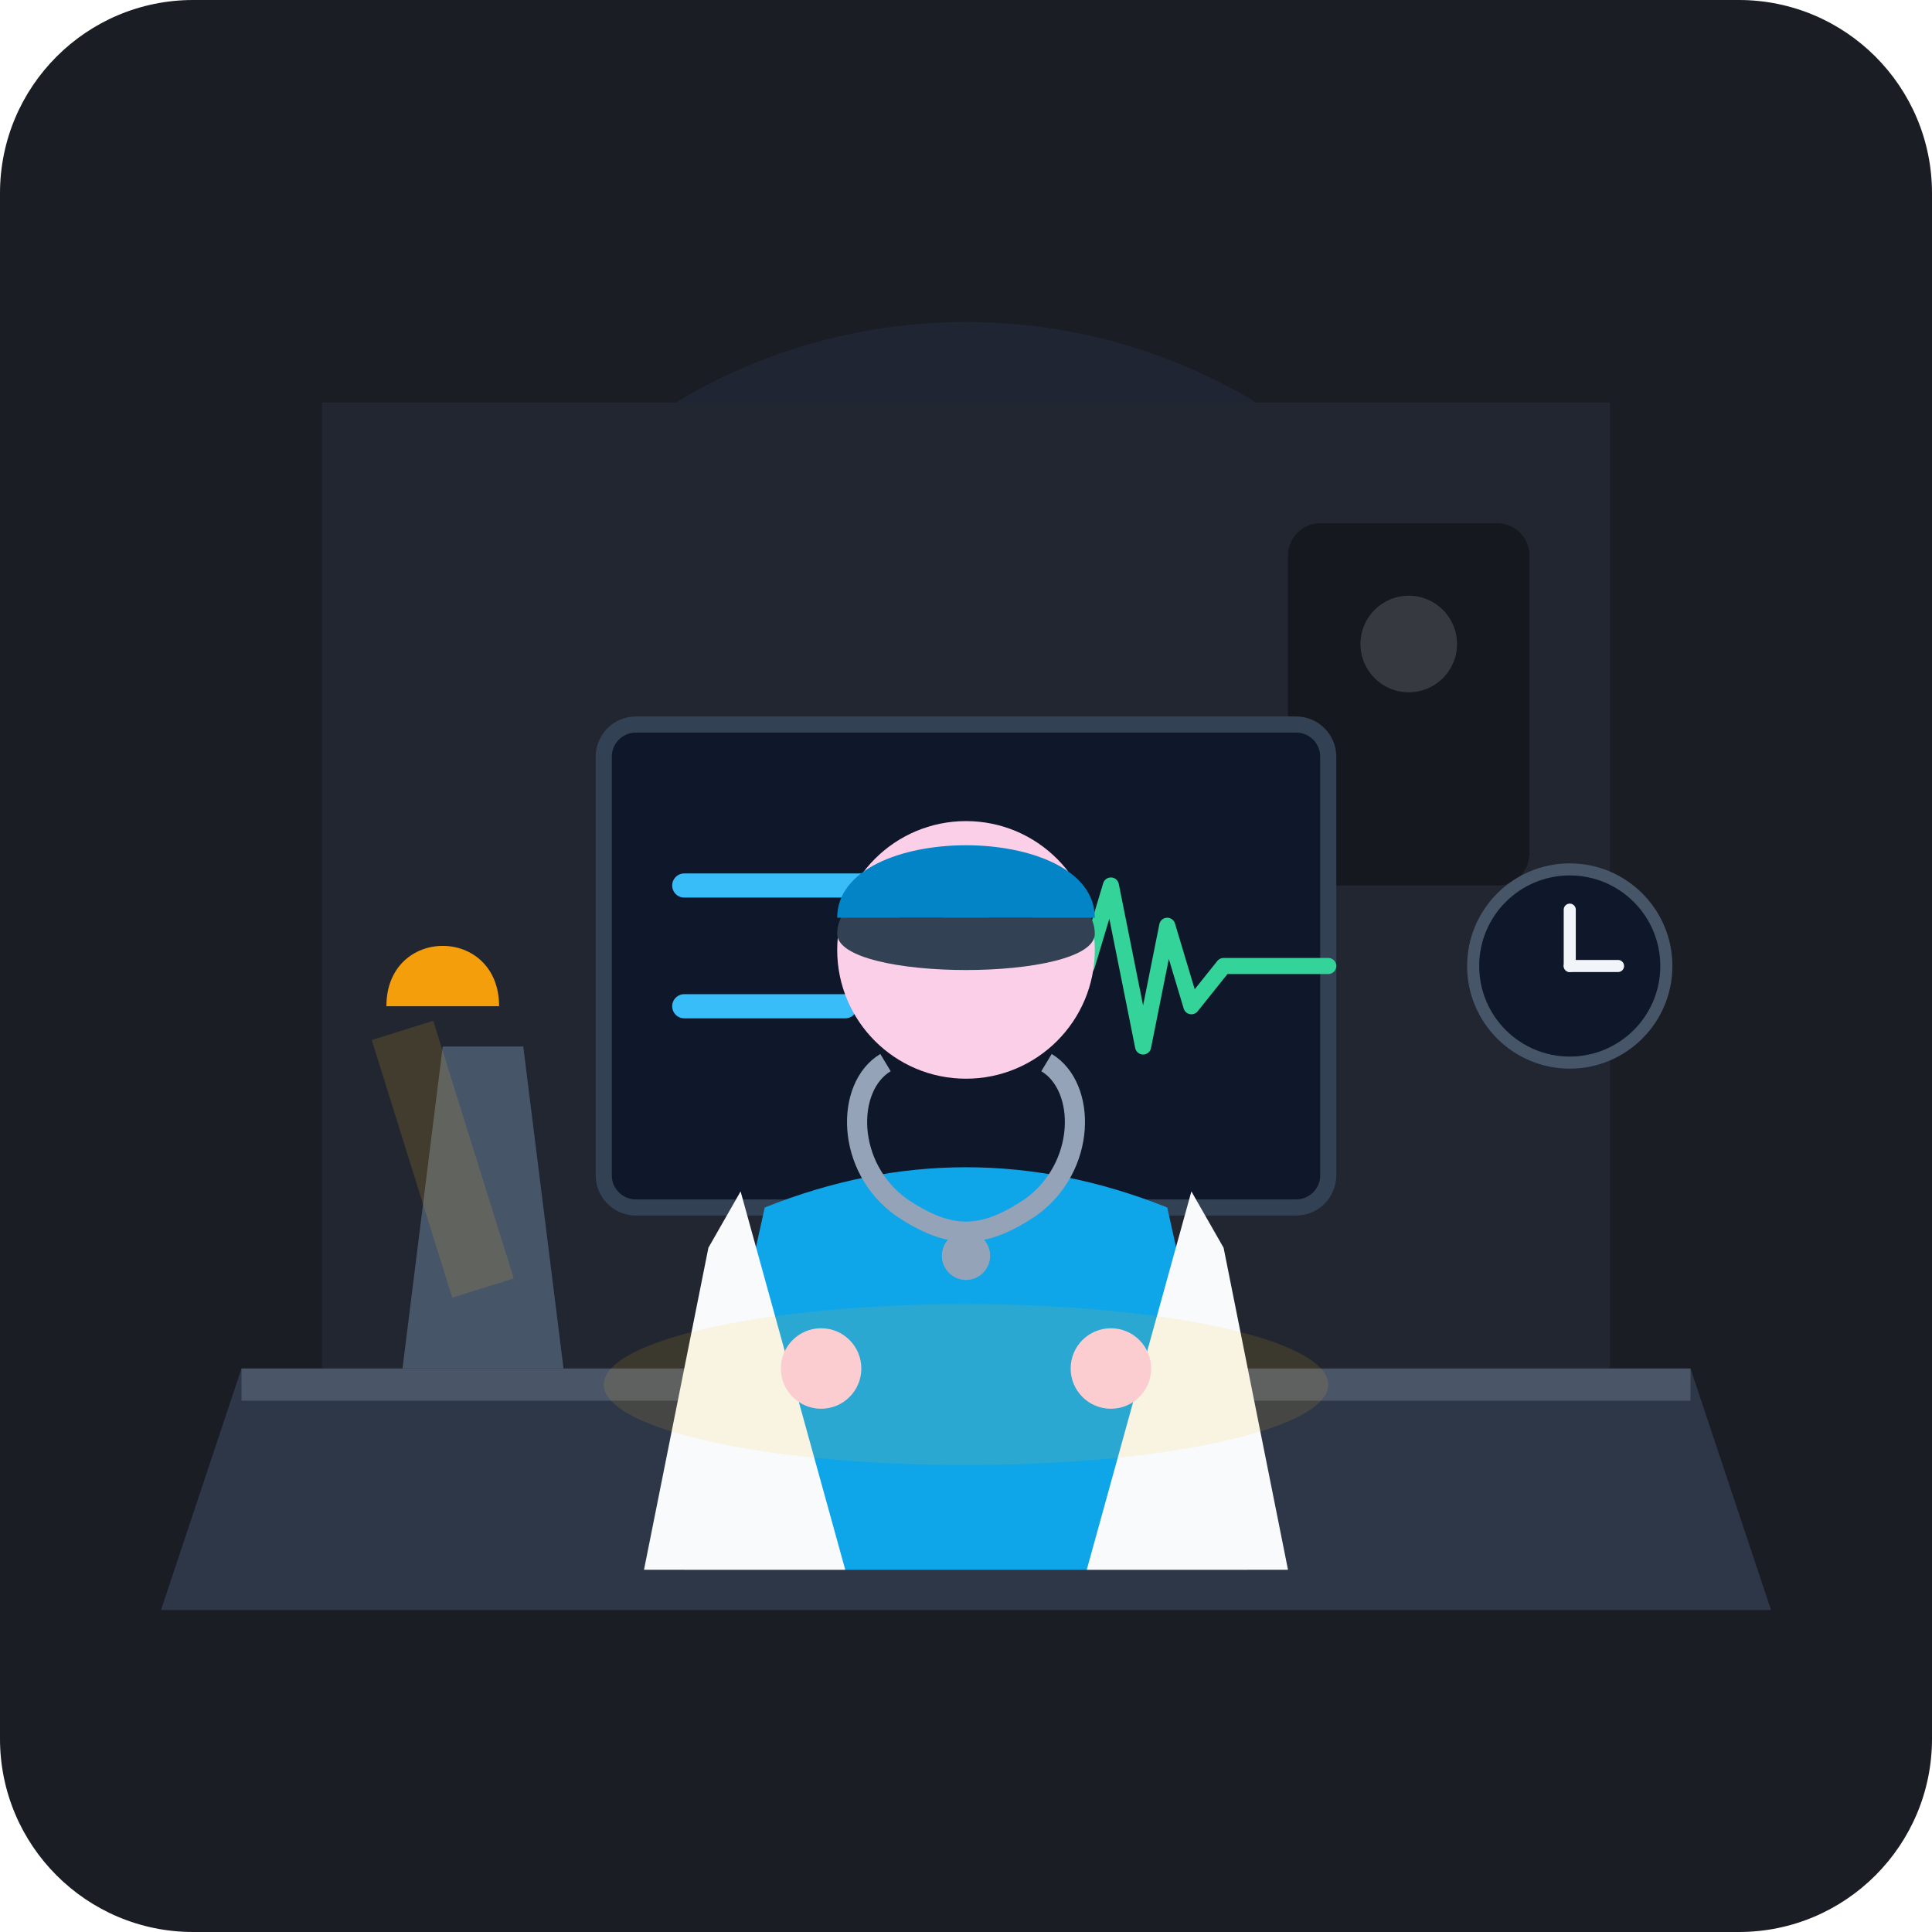
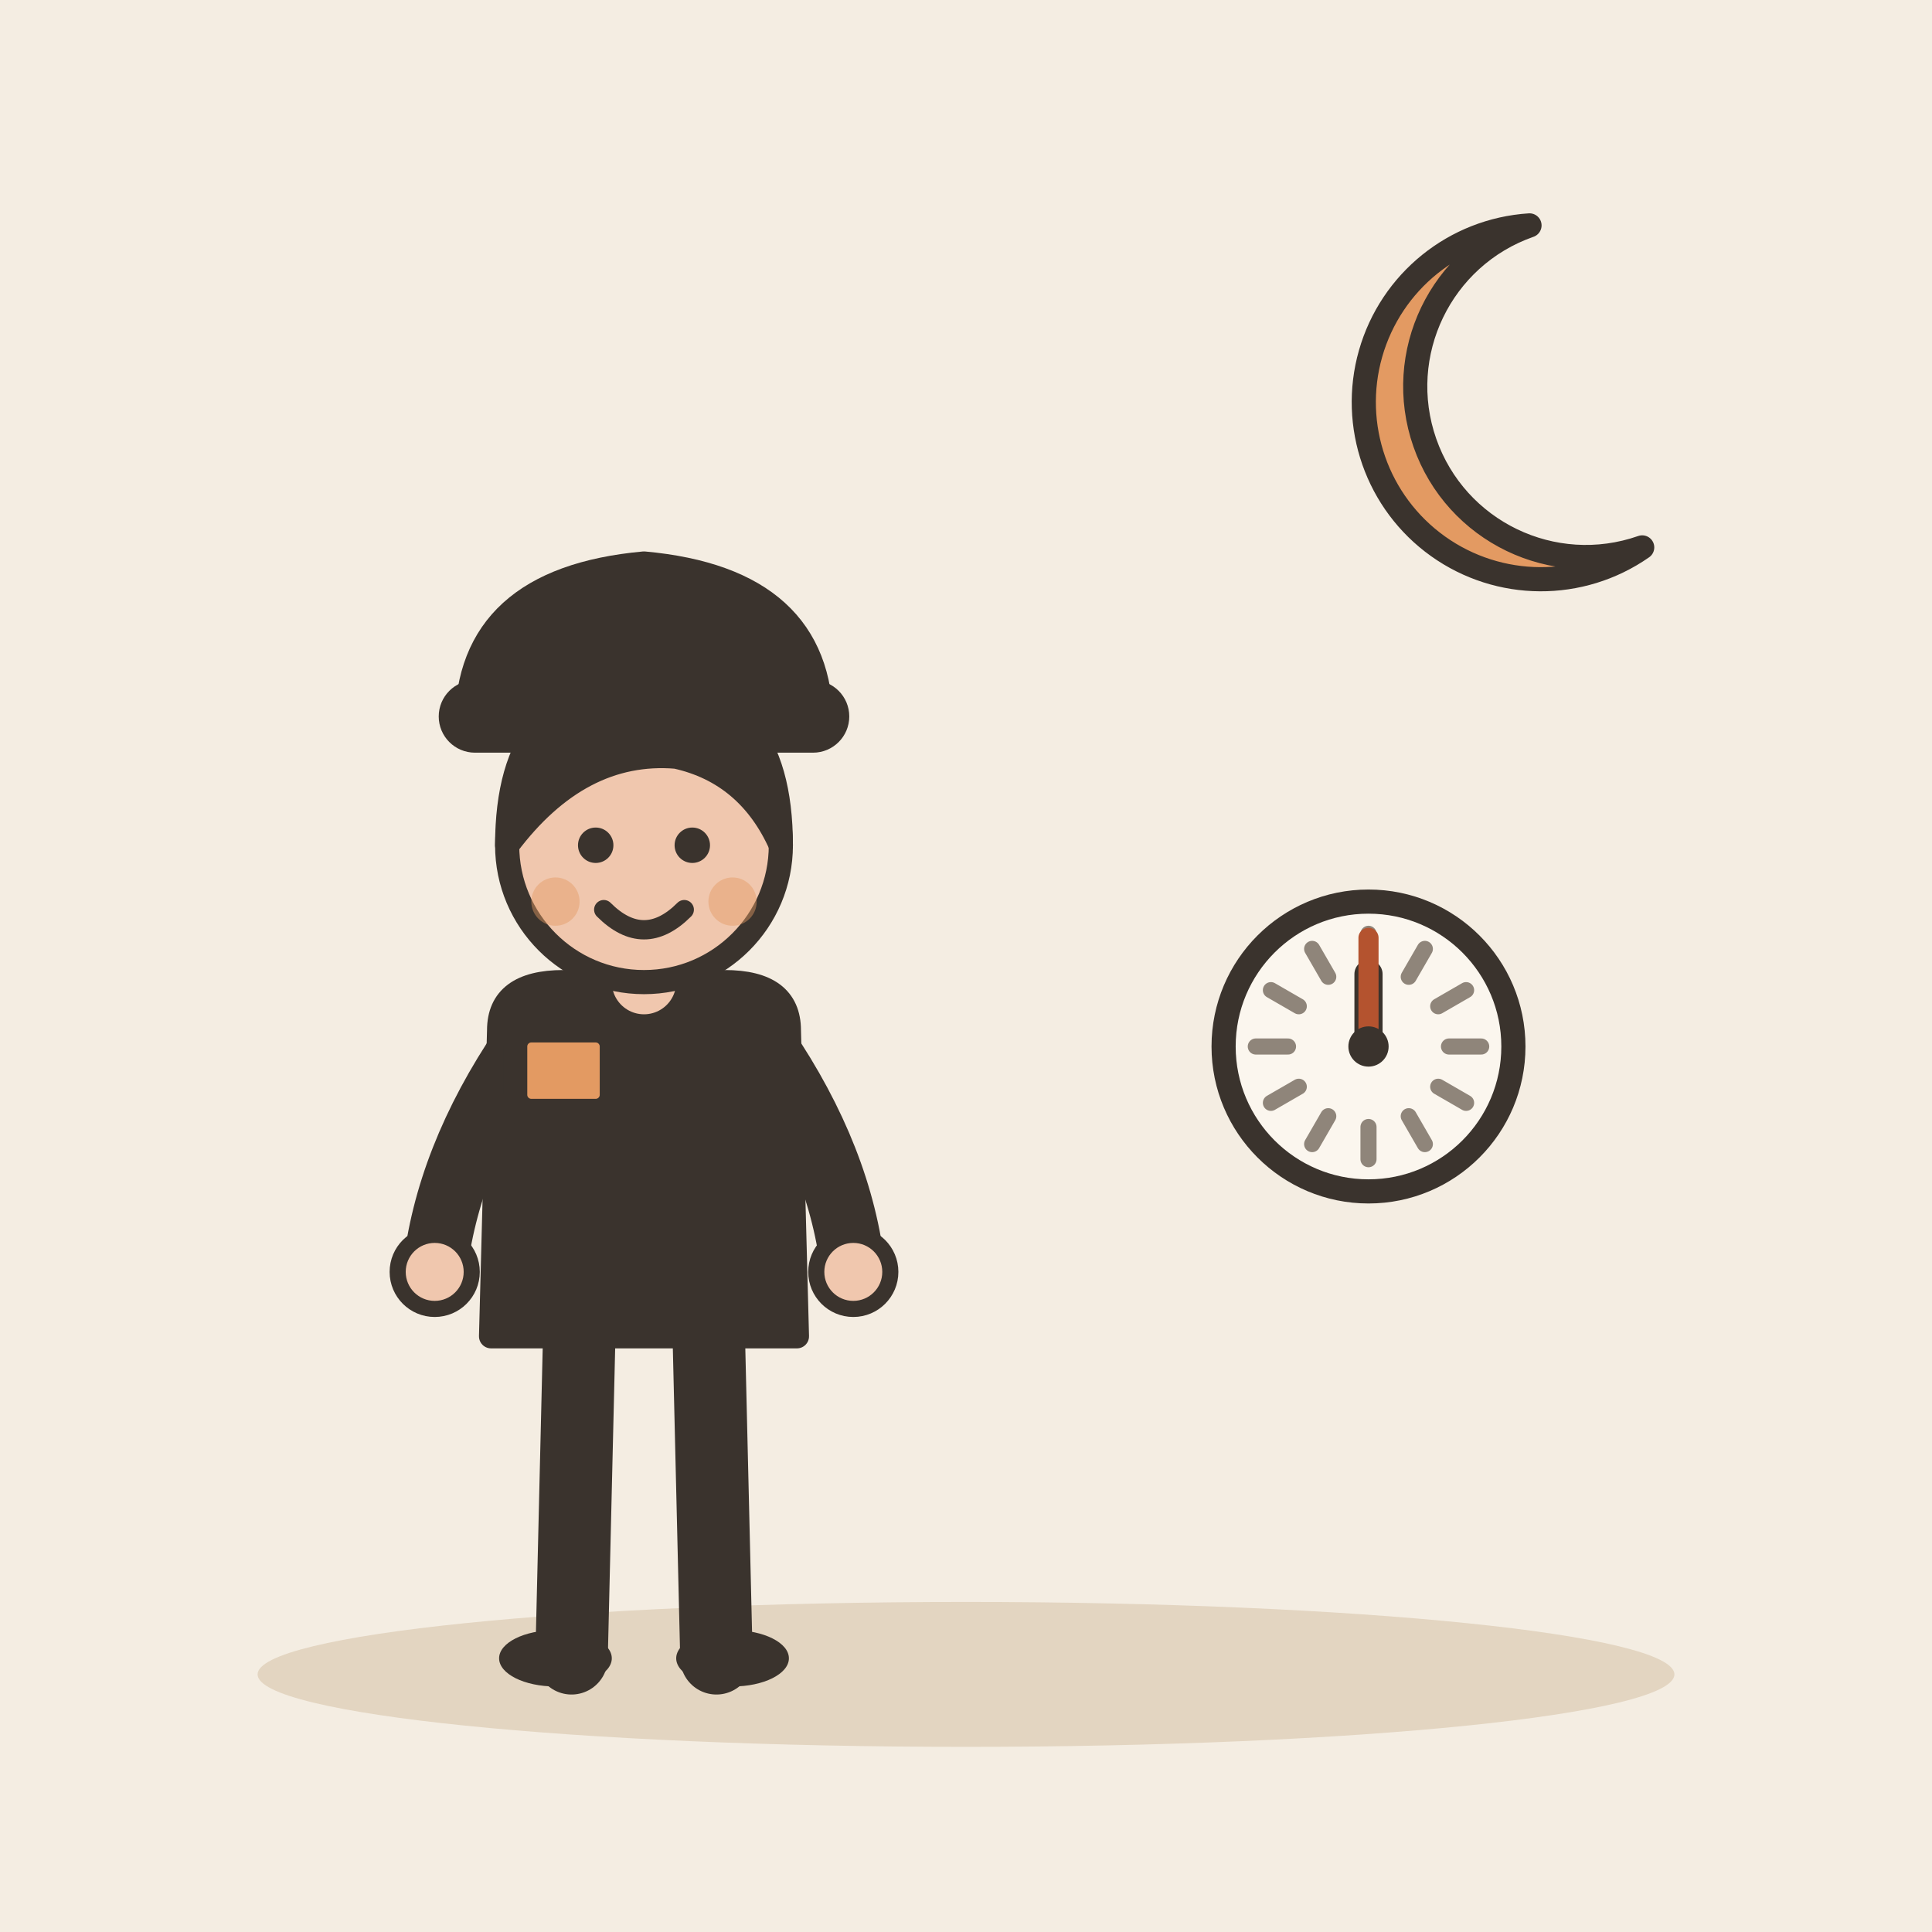
- <svg xmlns="http://www.w3.org/2000/svg" width="240" height="240" viewBox="0 0 240 240">
-   <rect width="240" height="240" rx="24" fill="#1A1D24" />
-   <circle cx="120" cy="110" r="70" fill="#253245" opacity="0.4" />
-   <path d="M40 50 H200 V170 H40 Z" fill="#212630" />
-   <rect x="160" y="65" width="30" height="45" rx="4" fill="#15181E" />
-   <circle cx="175" cy="80" r="6" fill="#F1F5F9" opacity="0.15" />
-   <path d="M30 170 H210 L220 200 H20 Z" fill="#2D3748" />
-   <path d="M30 170 H210 V174 H30 Z" fill="#4A5568" />
-   <rect x="75" y="90" width="90" height="60" rx="4" fill="#0F172A" stroke="#334155" stroke-width="2" />
-   <path d="M85 110 H125 M85 125 H105" stroke="#38BDF8" stroke-width="3" stroke-linecap="round" />
-   <path d="M130 120 L135 120 L138 110 L142 130 L145 115 L148 125 L152 120 L165 120" stroke="#34D399" stroke-width="2" fill="none" stroke-linecap="round" stroke-linejoin="round" />
-   <path d="M115 150 H125 V165 H115 Z" fill="#64748B" />
-   <path d="M100 165 H140 V168 H100 Z" fill="#64748B" />
-   <path d="M50 170 L55 130 H65 L70 170 Z" fill="#475569" />
-   <path d="M48 125 C48 115 62 115 62 125 Z" fill="#F59E0B" />
-   <path d="M50 128 L60 160" stroke="#FBBF24" stroke-width="8" opacity="0.15" />
-   <path d="M95 150 Q120 140 145 150 L155 195 H85 Z" fill="#0EA5E9" />
-   <path d="M92 148 L105 195 H80 L88 155 Z" fill="#F8FAFC" />
-   <path d="M148 148 L135 195 H160 L152 155 Z" fill="#F8FAFC" />
-   <path d="M110 132 C105 135 105 145 112 150 C118 154 122 154 128 150 C135 145 135 135 130 132" stroke="#94A3B8" stroke-width="2.5" fill="none" />
-   <circle cx="120" cy="156" r="3" fill="#94A3B8" />
-   <circle cx="120" cy="118" r="16" fill="#FBCFE8" />
-   <path d="M104 116 C104 106 136 106 136 116 C136 122 104 122 104 116 Z" fill="#334155" />
-   <path d="M104 114 C104 102 136 102 136 114 Z" fill="#0284C7" />
-   <rect x="111" y="114" width="7" height="4" rx="1" fill="#334155" />
-   <rect x="122" y="114" width="7" height="4" rx="1" fill="#334155" />
-   <line x1="118" y1="116" x2="122" y2="116" stroke="#334155" stroke-width="1.5" />
-   <circle cx="102" cy="170" r="5" fill="#FBCFE8" />
-   <circle cx="138" cy="170" r="5" fill="#FBCFE8" />
-   <circle cx="195" cy="120" r="12" fill="#0F172A" stroke="#475569" stroke-width="1.5" />
-   <line x1="195" y1="113" x2="195" y2="120" stroke="#F1F5F9" stroke-width="1.5" stroke-linecap="round" />
-   <line x1="195" y1="120" x2="201" y2="120" stroke="#F1F5F9" stroke-width="1.5" stroke-linecap="round" />
-   <ellipse cx="120" cy="172" rx="45" ry="10" fill="#FBBF24" opacity="0.12" />
+ <svg xmlns="http://www.w3.org/2000/svg" viewBox="0 0 240 240" data-style="editorial">
+   <rect width="240" height="240" fill="#F4EDE2" />
+   <ellipse cx="120" cy="208" rx="88" ry="9" fill="#E3D5C1" />
+   <g transform="translate(80 206)">
+     <path d="M-8 -42L-9 0" stroke="#3A332D" stroke-width="9" stroke-linecap="round" fill="none" />
+     <path d="M8 -42L9 0" stroke="#3A332D" stroke-width="9" stroke-linecap="round" fill="none" />
+     <ellipse cx="-11" cy="0" rx="7" ry="3.5" fill="#3A332D" />
+     <ellipse cx="11" cy="0" rx="7" ry="3.5" fill="#3A332D" />
+     <path d="M-18 -78Q-18 -84 -10 -84L10 -84Q18 -84 18 -78L19 -40L-19 -40Z" fill="#3A332D" stroke="#3A332D" stroke-width="3" stroke-linecap="round" stroke-linejoin="round" />
+     <path d="M-15 -76Q-24.5 -62 -26 -48" fill="none" stroke="#3A332D" stroke-width="8" stroke-linecap="round" stroke-linejoin="round" />
+     <circle cx="-26" cy="-48" r="4.6" fill="#F0C7AE" stroke="#3A332D" stroke-linecap="round" stroke-linejoin="round" stroke-width="2" />
+     <path d="M15 -76Q24.5 -62 26 -48" fill="none" stroke="#3A332D" stroke-width="8" stroke-linecap="round" stroke-linejoin="round" />
+     <circle cx="26" cy="-48" r="4.6" fill="#F0C7AE" stroke="#3A332D" stroke-linecap="round" stroke-linejoin="round" stroke-width="2" />
+     <path d="M0 -84L0 -88" stroke="#F0C7AE" stroke-width="8" stroke-linecap="round" fill="none" />
+     <circle cx="0" cy="-101" r="17" fill="#F0C7AE" stroke="#3A332D" stroke-width="3" stroke-linecap="round" stroke-linejoin="round" />
+     <path d="M-17 -101Q-17 -121 0 -121Q17 -121 17 -101Q13 -110 4 -112Q-8 -113 -17 -101Z" fill="#3A332D" stroke="#3A332D" stroke-width="3" stroke-linecap="round" stroke-linejoin="round" />
+     <circle cx="-6" cy="-101" r="2.2" fill="#3A332D" />
+     <circle cx="6" cy="-101" r="2.2" fill="#3A332D" />
+     <path d="M-5 -93Q0 -88 5 -93" fill="none" stroke="#3A332D" stroke-width="2.4" stroke-linecap="round" stroke-linejoin="round" />
+     <circle cx="-11" cy="-94" r="3" fill="#E39A62" opacity="0.45" />
+     <circle cx="11" cy="-94" r="3" fill="#E39A62" opacity="0.45" />
+     <g transform="translate(0 -116)">
+       <path d="M-22 0Q-22 -18 0 -20Q22 -18 22 0Z" fill="#3A332D" stroke="#3A332D" stroke-width="3" stroke-linecap="round" stroke-linejoin="round" />
+       <rect x="-24" y="-4" width="48" height="6" rx="3" fill="#3A332D" stroke="#3A332D" stroke-width="3" stroke-linecap="round" stroke-linejoin="round" />
+     </g>
+     <g transform="translate(-10 -72)">
+       <rect x="-6" y="-6" width="12" height="10" rx="2" fill="#E39A62" stroke="#3A332D" stroke-width="3" stroke-linecap="round" stroke-linejoin="round" />
+     </g>
+   </g>
+   <g transform="translate(190 50)">
+     <path d="M0 -22A22 22 0 1 0 14 18A16 16 0 1 1 0 -22Z" fill="#E39A62" stroke="#3A332D" stroke-width="3" stroke-linecap="round" stroke-linejoin="round" />
+   </g>
+   <circle cx="170" cy="130" r="18" fill="#FBF6EE" stroke="#3A332D" stroke-width="3" stroke-linecap="round" stroke-linejoin="round" />
+   <path d="M184 130L180 130" stroke="#8F857A" stroke-width="2" stroke-linecap="round" fill="none" />
+   <path d="M182.124 137L178.66 135" stroke="#8F857A" stroke-width="2" stroke-linecap="round" fill="none" />
+   <path d="M177 142.124L175 138.66" stroke="#8F857A" stroke-width="2" stroke-linecap="round" fill="none" />
+   <path d="M170 144L170 140" stroke="#8F857A" stroke-width="2" stroke-linecap="round" fill="none" />
+   <path d="M163 142.124L165 138.66" stroke="#8F857A" stroke-width="2" stroke-linecap="round" fill="none" />
+   <path d="M157.876 137L161.34 135" stroke="#8F857A" stroke-width="2" stroke-linecap="round" fill="none" />
+   <path d="M156 130L160 130" stroke="#8F857A" stroke-width="2" stroke-linecap="round" fill="none" />
+   <path d="M157.876 123L161.34 125" stroke="#8F857A" stroke-width="2" stroke-linecap="round" fill="none" />
+   <path d="M163 117.876L165 121.34" stroke="#8F857A" stroke-width="2" stroke-linecap="round" fill="none" />
+   <path d="M170 116L170 120" stroke="#8F857A" stroke-width="2" stroke-linecap="round" fill="none" />
+   <path d="M177 117.876L175 121.34" stroke="#8F857A" stroke-width="2" stroke-linecap="round" fill="none" />
+   <path d="M182.124 123L178.66 125" stroke="#8F857A" stroke-width="2" stroke-linecap="round" fill="none" />
+   <path d="M170 130L170 121" stroke="#3A332D" stroke-width="3.5" stroke-linecap="round" fill="none" />
+   <path d="M170 130L170 116.5" stroke="#B4532F" stroke-width="2.5" stroke-linecap="round" fill="none" />
+   <circle cx="170" cy="130" r="2.5" fill="#3A332D" />
</svg>
